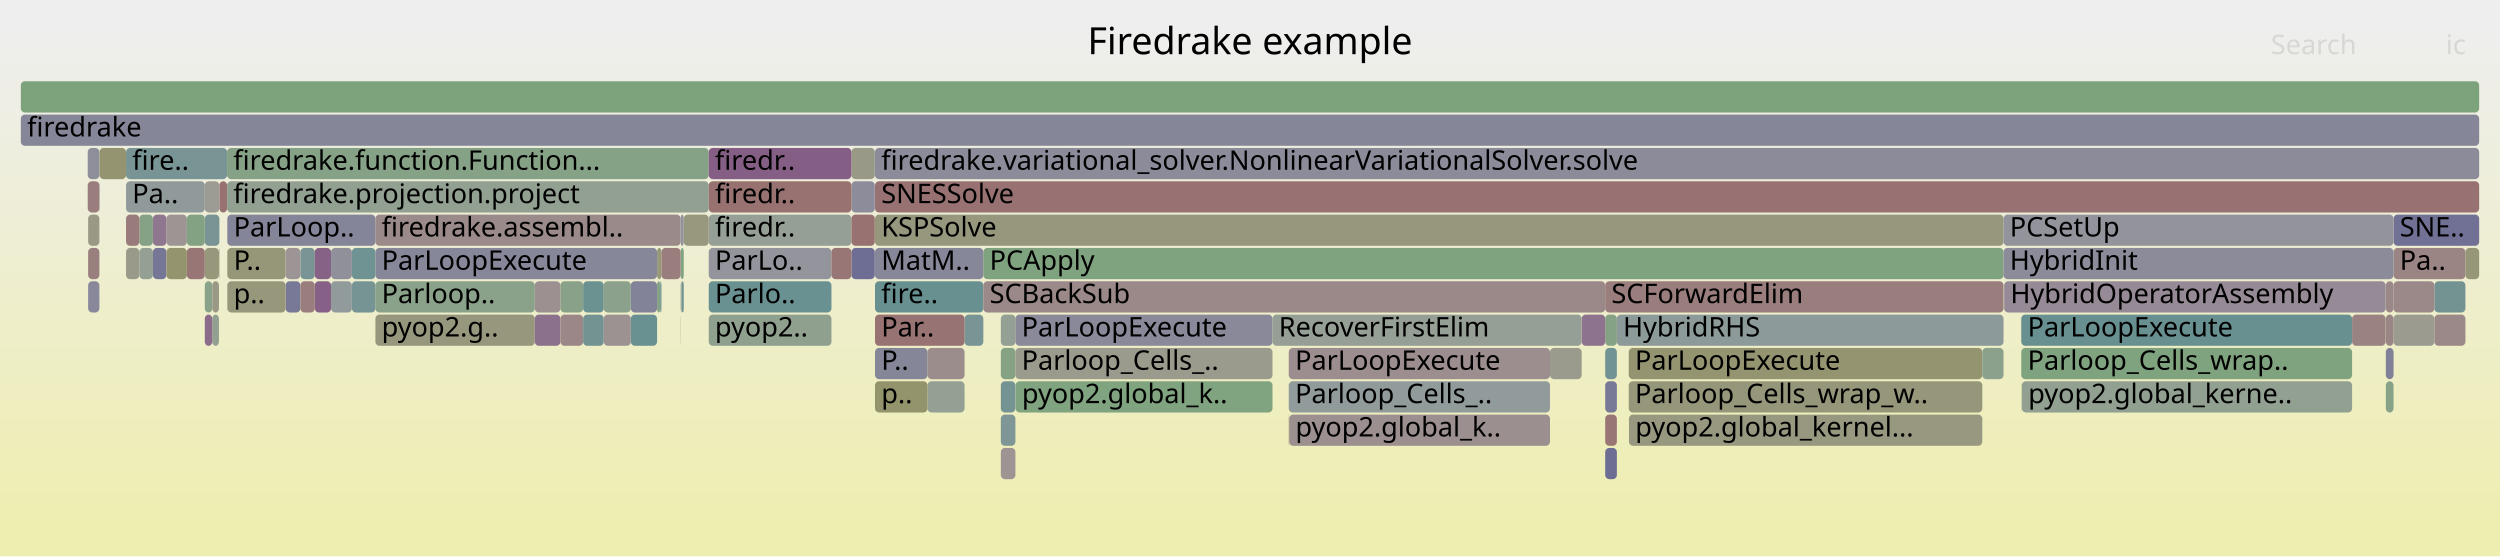
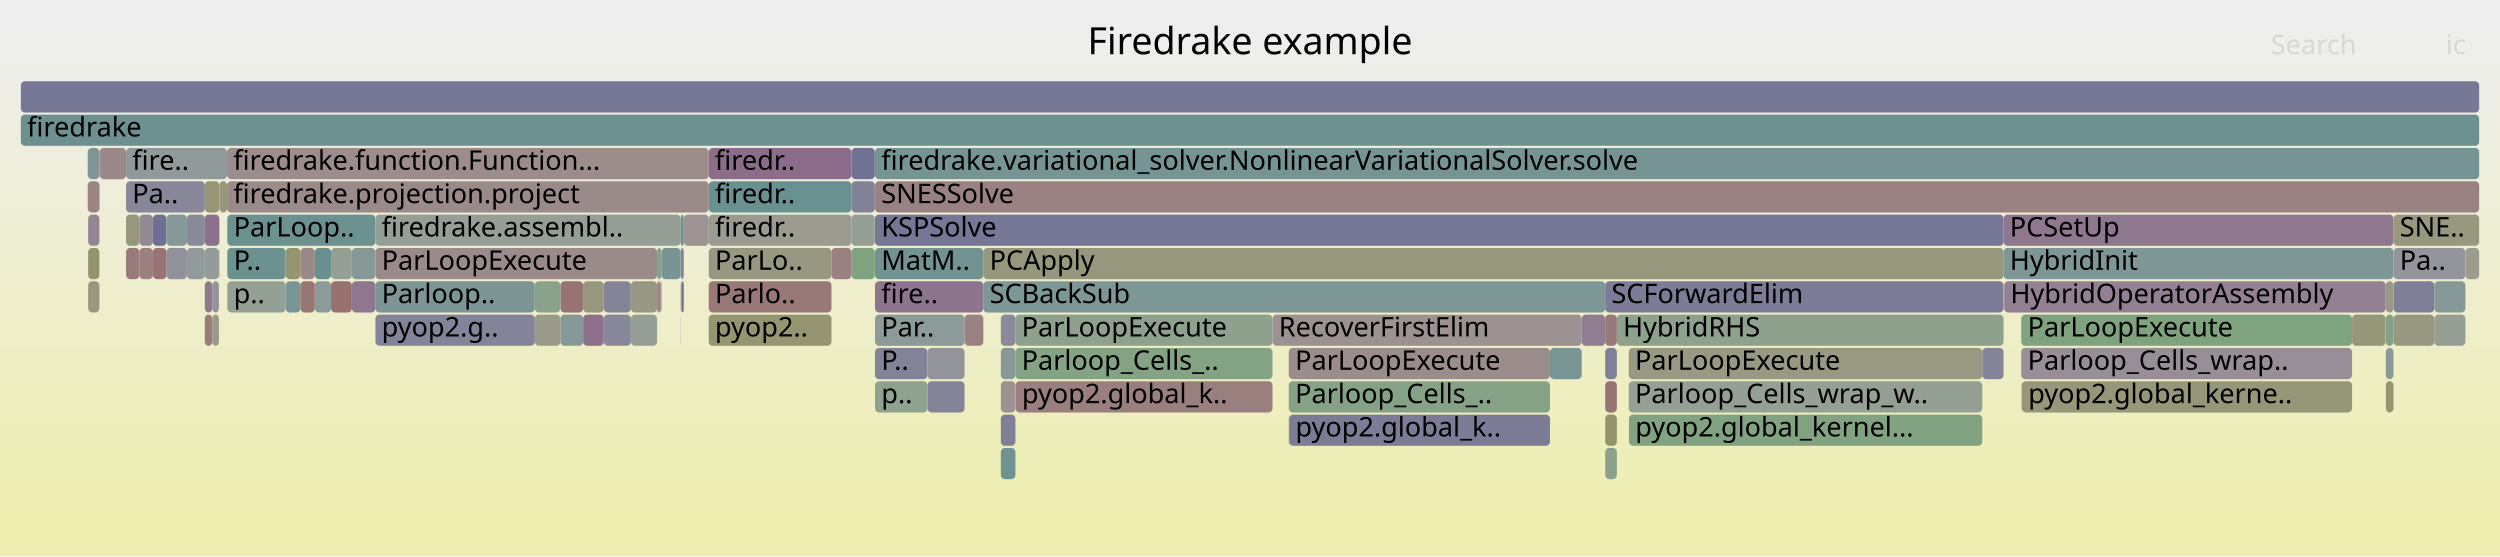
<svg xmlns="http://www.w3.org/2000/svg" version="1.1" width="1200" height="267" viewBox="0 0 1200 267">
  <defs>
    <linearGradient id="background" y1="0" y2="1" x1="0" x2="0">
      <stop stop-color="#eeeeee" offset="5%" />
      <stop stop-color="#eeeeb0" offset="95%" />
    </linearGradient>
  </defs>
  <style type="text/css">
	text { font-family:Verdana; font-size:13px; fill:rgb(0,0,0); }
	#search, #ignorecase { opacity:0.1; cursor:pointer; }
	#search:hover, #search.show, #ignorecase:hover, #ignorecase.show { opacity:1; }
	#subtitle { text-anchor:middle; font-color:rgb(160,160,160); }
	#title { text-anchor:middle; font-size:18px}
	#unzoom { cursor:pointer; }
	#frames &gt; *:hover { stroke:black; stroke-width:0.5; cursor:pointer; }
	.hide { display:none; }
	.parent { opacity:0.5; }
</style>
  <rect x="0.0" y="0" width="1200.0" height="267.0" fill="url(#background)" />
  <text id="title" x="600.00" y="26">Firedrake example</text>
  <text id="details" x="10.00" y="249"> </text>
  <text id="unzoom" x="10.00" y="26" class="hide">Reset Zoom</text>
  <text id="search" x="1090.00" y="26">Search</text>
  <text id="ignorecase" x="1174.00" y="26">ic</text>
  <text id="matched" x="1090.00" y="249"> </text>
  <g id="frames">
    <g>
-       <rect x="315.4" y="119" width="2.1" height="15.0" fill="rgb(150.551,150.551,121.9)" rx="2" ry="2" />
+       <rect x="1168.5" y="151" width="14.9" height="15.0" fill="rgb(148.833,159.492,148.833)" rx="2" ry="2" />
+       <text x="1171.47" y="161.5" />
+     </g>
+     <g>
+       <rect x="60.5" y="87" width="37.8" height="15.0" fill="rgb(134.619,134.619,153.475)" rx="2" ry="2" />
+       <text x="63.48" y="97.5">Pa..</text>
+     </g>
+     <g>
+       <rect x="98.3" y="119" width="6.8" height="15.0" fill="rgb(147.018,155.153,155.153)" rx="2" ry="2" />
+       <text x="101.30" y="129.5" />
+     </g>
+     <g>
+       <rect x="73.4" y="103" width="6.5" height="15.0" fill="rgb(111.07,111.07,148.917)" rx="2" ry="2" />
+       <text x="76.36" y="113.5" />
+     </g>
+     <g>
+       <rect x="158.9" y="119" width="10.0" height="15.0" fill="rgb(146.782,159.826,146.782)" rx="2" ry="2" />
+       <text x="161.94" y="129.5" />
+     </g>
+     <g>
+       <rect x="419.9" y="71" width="0.1" height="15.0" fill="rgb(153.831,153.831,137.796)" rx="2" ry="2" />
+       <text x="422.87" y="81.5" />
+     </g>
+     <g>
+       <rect x="961.7" y="103" width="187.2" height="15.0" fill="rgb(142.605,118.55,142.605)" rx="2" ry="2" />
+       <text x="964.69" y="113.5">PCSetUp</text>
+     </g>
+     <g>
+       <rect x="1148.9" y="135" width="19.6" height="15.0" fill="rgb(127.439,127.439,152.085)" rx="2" ry="2" />
+       <text x="1151.88" y="145.5" />
+     </g>
+     <g>
+       <rect x="340.2" y="71" width="68.5" height="15.0" fill="rgb(138.918,109.103,138.918)" rx="2" ry="2" />
+       <text x="343.17" y="81.5">firedr..</text>
+     </g>
+     <g>
+       <rect x="610.8" y="151" width="148.4" height="15.0" fill="rgb(156.381,145.591,145.591)" rx="2" ry="2" />
+       <text x="613.80" y="161.5">RecoverFirstElim</text>
+     </g>
+     <g>
+       <rect x="98.3" y="135" width="3.6" height="15.0" fill="rgb(143.514,120.879,143.514)" rx="2" ry="2" />
+       <text x="101.30" y="145.5" />
+     </g>
+     <g>
+       <rect x="137.1" y="135" width="7.1" height="15.0" fill="rgb(122.04,148.677,148.677)" rx="2" ry="2" />
+       <text x="140.05" y="145.5" />
+     </g>
+     <g>
+       <rect x="79.9" y="119" width="9.8" height="15.0" fill="rgb(144.849,144.849,155.455)" rx="2" ry="2" />
+       <text x="82.94" y="129.5" />
+     </g>
+     <g>
+       <rect x="180.2" y="119" width="135.2" height="15.0" fill="rgb(155.453,138.475,138.475)" rx="2" ry="2" />
+       <text x="183.18" y="129.5">ParLoopExecute</text>
+     </g>
+     <g>
+       <rect x="89.7" y="103" width="8.6" height="15.0" fill="rgb(138.237,138.237,154.175)" rx="2" ry="2" />
+       <text x="92.74" y="113.5" />
+     </g>
+     <g>
+       <rect x="289.8" y="135" width="13.0" height="15.0" fill="rgb(132.058,132.058,152.979)" rx="2" ry="2" />
+       <text x="292.76" y="145.5" />
+     </g>
+     <g>
+       <rect x="951.5" y="167" width="10.2" height="15.0" fill="rgb(131.047,131.047,152.783)" rx="2" ry="2" />
+       <text x="954.51" y="177.5" />
+     </g>
+     <g>
+       <rect x="759.2" y="151" width="11.3" height="15.0" fill="rgb(145.203,125.209,145.203)" rx="2" ry="2" />
+       <text x="762.23" y="161.5" />
+     </g>
+     <g>
+       <rect x="420.0" y="135" width="52.0" height="15.0" fill="rgb(141.836,116.578,141.836)" rx="2" ry="2" />
+       <text x="423.02" y="145.5">fire..</text>
+     </g>
+     <g>
+       <rect x="109.1" y="103" width="71.1" height="15.0" fill="rgb(106.785,144.722,144.722)" rx="2" ry="2" />
+       <text x="112.15" y="113.5">ParLoop..</text>
+     </g>
+     <g>
+       <rect x="420.0" y="71" width="770.0" height="15.0" fill="rgb(117.9,147.604,147.604)" rx="2" ry="2" />
+       <text x="423.02" y="81.5">firedrake.variational_solver.NonlinearVariationalSolver.solve</text>
+     </g>
+     <g>
+       <rect x="420.0" y="151" width="43.0" height="15.0" fill="rgb(140.777,153.535,153.535)" rx="2" ry="2" />
+       <text x="423.02" y="161.5">Par..</text>
+     </g>
+     <g>
+       <rect x="618.6" y="183" width="125.4" height="15.0" fill="rgb(134.136,161.885,134.136)" rx="2" ry="2" />
+       <text x="621.65" y="193.5">Parloop_Cells_..</text>
+     </g>
+     <g>
+       <rect x="408.7" y="71" width="11.2" height="15.0" fill="rgb(112.952,112.952,149.281)" rx="2" ry="2" />
+       <text x="411.71" y="81.5" />
+     </g>
+     <g>
+       <rect x="408.7" y="119" width="11.2" height="15.0" fill="rgb(125.575,163.278,125.575)" rx="2" ry="2" />
+       <text x="411.71" y="129.5" />
+     </g>
+     <g>
+       <rect x="66.9" y="103" width="6.5" height="15.0" fill="rgb(149.946,137.361,149.946)" rx="2" ry="2" />
+       <text x="69.89" y="113.5" />
+     </g>
+     <g>
+       <rect x="326.8" y="119" width="1.4" height="15.0" fill="rgb(130.434,130.434,152.665)" rx="2" ry="2" />
+       <text x="329.81" y="129.5" />
+     </g>
+     <g>
+       <rect x="472.0" y="135" width="298.5" height="15.0" fill="rgb(125.238,149.506,149.506)" rx="2" ry="2" />
+       <text x="475.01" y="145.5">SCBackSub</text>
+     </g>
+     <g>
+       <rect x="42.1" y="87" width="5.6" height="15.0" fill="rgb(154.786,133.362,133.362)" rx="2" ry="2" />
+       <text x="45.13" y="97.5" />
+     </g>
+     <g>
+       <rect x="618.6" y="199" width="0.2" height="15.0" fill="rgb(153.909,153.909,138.175)" rx="2" ry="2" />
+       <text x="621.65" y="209.5" />
+     </g>
+     <g>
+       <rect x="420.0" y="87" width="770.0" height="15.0" fill="rgb(154.404,130.434,130.434)" rx="2" ry="2" />
+       <text x="423.02" y="97.5">SNESSolve</text>
+     </g>
+     <g>
+       <rect x="144.2" y="119" width="6.9" height="15.0" fill="rgb(155.249,136.907,136.907)" rx="2" ry="2" />
+       <text x="147.16" y="129.5" />
+     </g>
+     <g>
+       <rect x="420.0" y="103" width="541.7" height="15.0" fill="rgb(117.855,117.855,150.23)" rx="2" ry="2" />
+       <text x="423.02" y="113.5">KSPSolve</text>
+     </g>
+     <g>
+       <rect x="151.1" y="119" width="7.8" height="15.0" fill="rgb(104.876,144.227,144.227)" rx="2" ry="2" />
+       <text x="154.11" y="129.5" />
+     </g>
+     <g>
+       <rect x="10.0" y="55" width="1180.0" height="15.0" fill="rgb(109.124,145.328,145.328)" rx="2" ry="2" />
+       <text x="13.00" y="65.5">firedrake</text>
+     </g>
+     <g>
+       <rect x="445.2" y="183" width="17.8" height="15.0" fill="rgb(132.305,132.305,153.027)" rx="2" ry="2" />
+       <text x="448.19" y="193.5" />
+     </g>
+     <g>
+       <rect x="487.4" y="151" width="123.4" height="15.0" fill="rgb(141.452,160.694,141.452)" rx="2" ry="2" />
+       <text x="490.38" y="161.5">ParLoopExecute</text>
+     </g>
+     <g>
+       <rect x="970.5" y="183" width="158.5" height="15.0" fill="rgb(150.255,150.255,120.468)" rx="2" ry="2" />
+       <text x="973.54" y="193.5">pyop2.global_kerne..</text>
+     </g>
+     <g>
+       <rect x="269.0" y="135" width="10.9" height="15.0" fill="rgb(152.363,114.78,114.78)" rx="2" ry="2" />
+       <text x="272.00" y="145.5" />
+     </g>
+     <g>
+       <rect x="302.8" y="135" width="12.6" height="15.0" fill="rgb(152.172,152.172,129.755)" rx="2" ry="2" />
+       <text x="305.82" y="145.5" />
+     </g>
+     <g>
+       <rect x="109.0" y="71" width="231.2" height="15.0" fill="rgb(155.594,139.556,139.556)" rx="2" ry="2" />
+       <text x="111.99" y="81.5">firedrake.function.Function...</text>
+     </g>
+     <g>
+       <rect x="109.1" y="119" width="28.0" height="15.0" fill="rgb(106.743,144.711,144.711)" rx="2" ry="2" />
+       <text x="112.15" y="129.5">P..</text>
+     </g>
+     <g>
+       <rect x="781.9" y="199" width="169.6" height="15.0" fill="rgb(130.138,162.536,130.138)" rx="2" ry="2" />
+       <text x="784.92" y="209.5">pyop2.global_kernel...</text>
+     </g>
+     <g>
+       <rect x="302.8" y="151" width="12.6" height="15.0" fill="rgb(150.03,159.297,150.03)" rx="2" ry="2" />
+       <text x="305.82" y="161.5" />
+     </g>
+     <g>
+       <rect x="408.7" y="87" width="11.2" height="15.0" fill="rgb(129.009,129.009,152.389)" rx="2" ry="2" />
+       <text x="411.71" y="97.5" />
+     </g>
+     <g>
+       <rect x="970.2" y="167" width="158.8" height="15.0" fill="rgb(151.849,142.237,151.849)" rx="2" ry="2" />
+       <text x="973.25" y="177.5">Parloop_Cells_wrap..</text>
+     </g>
+     <g>
+       <rect x="289.8" y="151" width="13.0" height="15.0" fill="rgb(136.398,136.398,153.819)" rx="2" ry="2" />
+       <text x="292.76" y="161.5" />
+     </g>
+     <g>
+       <rect x="180.2" y="135" width="76.5" height="15.0" fill="rgb(124.893,149.417,149.417)" rx="2" ry="2" />
+       <text x="183.18" y="145.5">Parloop..</text>
+     </g>
+     <g>
+       <rect x="340.2" y="151" width="58.9" height="15.0" fill="rgb(148.977,148.977,114.273)" rx="2" ry="2" />
+       <text x="343.17" y="161.5">pyop2..</text>
+     </g>
+     <g>
+       <rect x="98.3" y="151" width="3.6" height="15.0" fill="rgb(153.547,123.859,123.859)" rx="2" ry="2" />
+       <text x="101.30" y="161.5" />
+     </g>
+     <g>
+       <rect x="770.5" y="167" width="5.6" height="15.0" fill="rgb(128.342,128.342,152.26)" rx="2" ry="2" />
+       <text x="773.48" y="177.5" />
+     </g>
+     <g>
+       <rect x="781.8" y="167" width="169.7" height="15.0" fill="rgb(152.359,152.359,130.663)" rx="2" ry="2" />
+       <text x="784.78" y="177.5">ParLoopExecute</text>
+     </g>
+     <g>
+       <rect x="420.0" y="167" width="25.2" height="15.0" fill="rgb(130.194,130.194,152.618)" rx="2" ry="2" />
+       <text x="423.02" y="177.5">P..</text>
+     </g>
+     <g>
+       <rect x="1145.2" y="151" width="3.7" height="15.0" fill="rgb(130.918,162.409,130.918)" rx="2" ry="2" />
+       <text x="1148.22" y="161.5" />
+     </g>
+     <g>
+       <rect x="315.4" y="119" width="2.1" height="15.0" fill="rgb(133.075,162.058,133.075)" rx="2" ry="2" />
      <text x="318.40" y="129.5" />
    </g>
    <g>
-       <rect x="279.9" y="135" width="9.9" height="15.0" fill="rgb(108.183,145.085,145.085)" rx="2" ry="2" />
+       <rect x="89.7" y="119" width="8.6" height="15.0" fill="rgb(145.306,154.709,154.709)" rx="2" ry="2" />
+       <text x="92.74" y="129.5" />
+     </g>
+     <g>
+       <rect x="168.9" y="135" width="11.3" height="15.0" fill="rgb(142.736,118.885,142.736)" rx="2" ry="2" />
+       <text x="171.94" y="145.5" />
+     </g>
+     <g>
+       <rect x="47.7" y="71" width="0.1" height="15.0" fill="rgb(135.693,161.631,135.693)" rx="2" ry="2" />
+       <text x="50.65" y="81.5" />
+     </g>
+     <g>
+       <rect x="487.5" y="183" width="123.3" height="15.0" fill="rgb(154.019,127.481,127.481)" rx="2" ry="2" />
+       <text x="490.51" y="193.5">pyop2.global_k..</text>
+     </g>
+     <g>
+       <rect x="340.2" y="135" width="58.9" height="15.0" fill="rgb(153.024,119.852,119.852)" rx="2" ry="2" />
+       <text x="343.17" y="145.5">Parlo..</text>
+     </g>
+     <g>
+       <rect x="480.4" y="151" width="7.0" height="15.0" fill="rgb(138.078,138.078,154.144)" rx="2" ry="2" />
+       <text x="483.36" y="161.5" />
+     </g>
+     <g>
+       <rect x="781.8" y="183" width="169.7" height="15.0" fill="rgb(148.116,159.609,148.116)" rx="2" ry="2" />
+       <text x="784.78" y="193.5">Parloop_Cells_wrap_w..</text>
+     </g>
+     <g>
+       <rect x="770.5" y="215" width="5.6" height="15.0" fill="rgb(140.189,160.899,140.189)" rx="2" ry="2" />
+       <text x="773.48" y="225.5" />
+     </g>
+     <g>
+       <rect x="101.9" y="151" width="3.2" height="15.0" fill="rgb(154.364,154.364,140.379)" rx="2" ry="2" />
+       <text x="104.86" y="161.5" />
+     </g>
+     <g>
+       <rect x="487.4" y="167" width="123.4" height="15.0" fill="rgb(131.502,162.314,131.502)" rx="2" ry="2" />
+       <text x="490.38" y="177.5">Parloop_Cells_..</text>
+     </g>
+     <g>
+       <rect x="480.4" y="183" width="7.0" height="15.0" fill="rgb(156.378,145.567,145.567)" rx="2" ry="2" />
+       <text x="483.36" y="193.5" />
+     </g>
+     <g>
+       <rect x="98.3" y="87" width="7.0" height="15.0" fill="rgb(149.606,149.606,117.321)" rx="2" ry="2" />
+       <text x="101.30" y="97.5" />
+     </g>
+     <g>
+       <rect x="279.9" y="151" width="9.9" height="15.0" fill="rgb(139.898,111.613,139.898)" rx="2" ry="2" />
+       <text x="282.91" y="161.5" />
+     </g>
+     <g>
+       <rect x="144.2" y="135" width="6.9" height="15.0" fill="rgb(152.732,117.613,117.613)" rx="2" ry="2" />
+       <text x="147.16" y="145.5" />
+     </g>
+     <g>
+       <rect x="399.1" y="119" width="9.6" height="15.0" fill="rgb(154.097,128.073,128.073)" rx="2" ry="2" />
+       <text x="402.14" y="129.5" />
+     </g>
+     <g>
+       <rect x="1148.9" y="119" width="34.5" height="15.0" fill="rgb(147.617,147.617,155.99)" rx="2" ry="2" />
+       <text x="1151.88" y="129.5">Pa..</text>
+     </g>
+     <g>
+       <rect x="1145.2" y="167" width="3.7" height="15.0" fill="rgb(140.599,153.489,153.489)" rx="2" ry="2" />
+       <text x="1148.22" y="177.5" />
+     </g>
+     <g>
+       <rect x="105.1" y="119" width="0.2" height="15.0" fill="rgb(155.249,155.249,144.667)" rx="2" ry="2" />
+       <text x="108.13" y="129.5" />
+     </g>
+     <g>
+       <rect x="326.7" y="151" width="0.1" height="15.0" fill="rgb(138.109,138.109,154.15)" rx="2" ry="2" />
+       <text x="329.67" y="161.5" />
+     </g>
+     <g>
+       <rect x="42.3" y="119" width="5.4" height="15.0" fill="rgb(147.72,147.72,108.181)" rx="2" ry="2" />
+       <text x="45.31" y="129.5" />
+     </g>
+     <g>
+       <rect x="269.0" y="151" width="10.9" height="15.0" fill="rgb(134.794,151.984,151.984)" rx="2" ry="2" />
+       <text x="272.00" y="161.5" />
+     </g>
+     <g>
+       <rect x="47.8" y="71" width="12.7" height="15.0" fill="rgb(155.071,135.542,135.542)" rx="2" ry="2" />
+       <text x="50.77" y="81.5" />
+     </g>
+     <g>
+       <rect x="105.3" y="87" width="3.7" height="15.0" fill="rgb(150.773,150.773,122.978)" rx="2" ry="2" />
+       <text x="108.28" y="97.5" />
+     </g>
+     <g>
+       <rect x="408.7" y="103" width="11.2" height="15.0" fill="rgb(147.396,159.726,147.396)" rx="2" ry="2" />
+       <text x="411.71" y="113.5" />
+     </g>
+     <g>
+       <rect x="744.0" y="167" width="15.2" height="15.0" fill="rgb(121.909,148.643,148.643)" rx="2" ry="2" />
+       <text x="747.03" y="177.5" />
+     </g>
+     <g>
+       <rect x="279.9" y="135" width="9.9" height="15.0" fill="rgb(151.415,151.415,126.089)" rx="2" ry="2" />
      <text x="282.91" y="145.5" />
    </g>
    <g>
-       <rect x="269.0" y="135" width="10.9" height="15.0" fill="rgb(137.238,161.38,137.238)" rx="2" ry="2" />
-       <text x="272.00" y="145.5" />
-     </g>
-     <g>
-       <rect x="105.3" y="87" width="3.7" height="15.0" fill="rgb(152.102,112.784,112.784)" rx="2" ry="2" />
-       <text x="108.28" y="97.5" />
-     </g>
-     <g>
-       <rect x="420.0" y="135" width="52.0" height="15.0" fill="rgb(104.292,144.076,144.076)" rx="2" ry="2" />
-       <text x="423.02" y="145.5">fire..</text>
-     </g>
-     <g>
-       <rect x="781.8" y="167" width="169.7" height="15.0" fill="rgb(148.466,148.466,111.798)" rx="2" ry="2" />
-       <text x="784.78" y="177.5">ParLoopExecute</text>
-     </g>
-     <g>
-       <rect x="1168.5" y="151" width="14.9" height="15.0" fill="rgb(155.075,135.577,135.577)" rx="2" ry="2" />
-       <text x="1171.47" y="161.5" />
-     </g>
-     <g>
-       <rect x="101.9" y="135" width="3.2" height="15.0" fill="rgb(152.851,152.851,133.047)" rx="2" ry="2" />
+       <rect x="151.1" y="135" width="7.8" height="15.0" fill="rgb(141.172,153.637,153.637)" rx="2" ry="2" />
+       <text x="154.11" y="145.5" />
+     </g>
+     <g>
+       <rect x="618.6" y="167" width="125.4" height="15.0" fill="rgb(155.725,140.56,140.56)" rx="2" ry="2" />
+       <text x="621.65" y="177.5">ParLoopExecute</text>
+     </g>
+     <g>
+       <rect x="60.5" y="103" width="6.4" height="15.0" fill="rgb(151.322,151.322,125.635)" rx="2" ry="2" />
+       <text x="63.48" y="113.5" />
+     </g>
+     <g>
+       <rect x="315.4" y="135" width="1.5" height="15.0" fill="rgb(154.59,131.853,131.853)" rx="2" ry="2" />
+       <text x="318.40" y="145.5" />
+     </g>
+     <g>
+       <rect x="340.2" y="119" width="58.9" height="15.0" fill="rgb(152.314,152.314,130.443)" rx="2" ry="2" />
+       <text x="343.17" y="129.5">ParLo..</text>
+     </g>
+     <g>
+       <rect x="137.1" y="119" width="7.1" height="15.0" fill="rgb(148.102,148.102,110.031)" rx="2" ry="2" />
+       <text x="140.05" y="129.5" />
+     </g>
+     <g>
+       <rect x="472.0" y="119" width="489.7" height="15.0" fill="rgb(151.152,151.152,124.813)" rx="2" ry="2" />
+       <text x="475.01" y="129.5">PCApply</text>
+     </g>
+     <g>
+       <rect x="168.9" y="119" width="11.3" height="15.0" fill="rgb(134.397,151.881,151.881)" rx="2" ry="2" />
+       <text x="171.94" y="129.5" />
+     </g>
+     <g>
+       <rect x="1168.5" y="135" width="14.9" height="15.0" fill="rgb(133.586,151.671,151.671)" rx="2" ry="2" />
+       <text x="1171.47" y="145.5" />
+     </g>
+     <g>
+       <rect x="1129.0" y="151" width="16.1" height="15.0" fill="rgb(150.221,150.221,120.302)" rx="2" ry="2" />
+       <text x="1132.00" y="161.5" />
+     </g>
+     <g>
+       <rect x="180.2" y="103" width="146.5" height="15.0" fill="rgb(149.767,159.34,149.767)" rx="2" ry="2" />
+       <text x="183.18" y="113.5">firedrake.assembl..</text>
+     </g>
+     <g>
+       <rect x="1145.2" y="183" width="3.7" height="15.0" fill="rgb(148.133,148.133,110.183)" rx="2" ry="2" />
+       <text x="1148.22" y="193.5" />
+     </g>
+     <g>
+       <rect x="47.7" y="87" width="0.1" height="15.0" fill="rgb(126.447,149.82,149.82)" rx="2" ry="2" />
+       <text x="50.65" y="97.5" />
+     </g>
+     <g>
+       <rect x="10.0" y="39" width="1180.0" height="15.0" fill="rgb(118.757,118.757,150.405)" rx="2" ry="2" />
+       <text x="13.00" y="49.5" />
+     </g>
+     <g>
+       <rect x="256.7" y="151" width="12.3" height="15.0" fill="rgb(153.88,153.88,138.031)" rx="2" ry="2" />
+       <text x="259.68" y="161.5" />
+     </g>
+     <g>
+       <rect x="618.8" y="199" width="125.2" height="15.0" fill="rgb(123.607,123.607,151.343)" rx="2" ry="2" />
+       <text x="621.81" y="209.5">pyop2.global_k..</text>
+     </g>
+     <g>
+       <rect x="60.5" y="71" width="48.5" height="15.0" fill="rgb(143.569,154.259,154.259)" rx="2" ry="2" />
+       <text x="63.48" y="81.5">fire..</text>
+     </g>
+     <g>
+       <rect x="463.0" y="151" width="9.0" height="15.0" fill="rgb(154.302,129.646,129.646)" rx="2" ry="2" />
+       <text x="465.96" y="161.5" />
+     </g>
+     <g>
+       <rect x="776.1" y="151" width="185.6" height="15.0" fill="rgb(141.151,160.743,141.151)" rx="2" ry="2" />
+       <text x="779.05" y="161.5">HybridRHS</text>
+     </g>
+     <g>
+       <rect x="1145.2" y="135" width="3.7" height="15.0" fill="rgb(153.148,153.148,134.487)" rx="2" ry="2" />
+       <text x="1148.22" y="145.5" />
+     </g>
+     <g>
+       <rect x="101.9" y="135" width="3.2" height="15.0" fill="rgb(147.933,147.933,156.052)" rx="2" ry="2" />
      <text x="104.86" y="145.5" />
    </g>
    <g>
-       <rect x="480.4" y="167" width="7.0" height="15.0" fill="rgb(133.275,162.025,133.275)" rx="2" ry="2" />
+       <rect x="480.4" y="199" width="7.0" height="15.0" fill="rgb(127.282,127.282,152.055)" rx="2" ry="2" />
+       <text x="483.36" y="209.5" />
+     </g>
+     <g>
+       <rect x="445.2" y="167" width="17.8" height="15.0" fill="rgb(146.789,146.789,155.83)" rx="2" ry="2" />
+       <text x="448.19" y="177.5" />
+     </g>
+     <g>
+       <rect x="770.5" y="151" width="5.6" height="15.0" fill="rgb(153.084,120.313,120.313)" rx="2" ry="2" />
+       <text x="773.48" y="161.5" />
+     </g>
+     <g>
+       <rect x="180.2" y="151" width="76.5" height="15.0" fill="rgb(131.003,131.003,152.775)" rx="2" ry="2" />
+       <text x="183.18" y="161.5">pyop2.g..</text>
+     </g>
+     <g>
+       <rect x="420.0" y="183" width="25.2" height="15.0" fill="rgb(142.6,160.507,142.6)" rx="2" ry="2" />
+       <text x="423.02" y="193.5">p..</text>
+     </g>
+     <g>
+       <rect x="60.5" y="119" width="6.4" height="15.0" fill="rgb(153.484,123.377,123.377)" rx="2" ry="2" />
+       <text x="63.48" y="129.5" />
+     </g>
+     <g>
+       <rect x="420.0" y="119" width="52.0" height="15.0" fill="rgb(115.365,146.946,146.946)" rx="2" ry="2" />
+       <text x="423.02" y="129.5">MatM..</text>
+     </g>
+     <g>
+       <rect x="73.4" y="119" width="6.5" height="15.0" fill="rgb(152.575,116.408,116.408)" rx="2" ry="2" />
+       <text x="76.36" y="129.5" />
+     </g>
+     <g>
+       <rect x="327.2" y="135" width="1.0" height="15.0" fill="rgb(108.624,108.624,148.443)" rx="2" ry="2" />
+       <text x="330.17" y="145.5" />
+     </g>
+     <g>
+       <rect x="79.9" y="103" width="9.8" height="15.0" fill="rgb(132.978,151.513,151.513)" rx="2" ry="2" />
+       <text x="82.94" y="113.5" />
+     </g>
+     <g>
+       <rect x="970.2" y="151" width="158.8" height="15.0" fill="rgb(126.695,163.096,126.695)" rx="2" ry="2" />
+       <text x="973.25" y="161.5">ParLoopExecute</text>
+     </g>
+     <g>
+       <rect x="970.4" y="183" width="0.1" height="15.0" fill="rgb(117.473,117.473,150.156)" rx="2" ry="2" />
+       <text x="973.40" y="193.5" />
+     </g>
+     <g>
+       <rect x="962.0" y="135" width="183.1" height="15.0" fill="rgb(146.516,128.573,146.516)" rx="2" ry="2" />
+       <text x="964.99" y="145.5">HybridOperatorAssembly</text>
+     </g>
+     <g>
+       <rect x="42.3" y="103" width="5.4" height="15.0" fill="rgb(148.51,133.683,148.51)" rx="2" ry="2" />
+       <text x="45.31" y="113.5" />
+     </g>
+     <g>
+       <rect x="326.7" y="119" width="0.1" height="15.0" fill="rgb(156.494,146.456,146.456)" rx="2" ry="2" />
+       <text x="329.67" y="129.5" />
+     </g>
+     <g>
+       <rect x="109.1" y="135" width="28.0" height="15.0" fill="rgb(148.671,159.519,148.671)" rx="2" ry="2" />
+       <text x="112.15" y="145.5">p..</text>
+     </g>
+     <g>
+       <rect x="109.0" y="87" width="231.2" height="15.0" fill="rgb(155.379,137.906,137.906)" rx="2" ry="2" />
+       <text x="111.99" y="97.5">firedrake.projection.project</text>
+     </g>
+     <g>
+       <rect x="326.7" y="135" width="0.1" height="15.0" fill="rgb(150.423,150.423,121.279)" rx="2" ry="2" />
+       <text x="329.67" y="145.5" />
+     </g>
+     <g>
+       <rect x="66.9" y="119" width="6.5" height="15.0" fill="rgb(154.142,128.422,128.422)" rx="2" ry="2" />
+       <text x="69.89" y="129.5" />
+     </g>
+     <g>
+       <rect x="326.7" y="103" width="1.5" height="15.0" fill="rgb(108.553,145.18,145.18)" rx="2" ry="2" />
+       <text x="329.67" y="113.5" />
+     </g>
+     <g>
+       <rect x="1183.4" y="119" width="6.6" height="15.0" fill="rgb(154.633,154.633,141.685)" rx="2" ry="2" />
+       <text x="1186.42" y="129.5" />
+     </g>
+     <g>
+       <rect x="316.9" y="135" width="0.6" height="15.0" fill="rgb(154.129,128.323,128.323)" rx="2" ry="2" />
+       <text x="319.93" y="145.5" />
+     </g>
+     <g>
+       <rect x="770.5" y="135" width="191.2" height="15.0" fill="rgb(124.38,124.38,151.493)" rx="2" ry="2" />
+       <text x="773.48" y="145.5">SCForwardElim</text>
+     </g>
+     <g>
+       <rect x="340.2" y="103" width="68.5" height="15.0" fill="rgb(155.194,155.194,144.403)" rx="2" ry="2" />
+       <text x="343.17" y="113.5">firedr..</text>
+     </g>
+     <g>
+       <rect x="770.5" y="199" width="5.6" height="15.0" fill="rgb(147.656,147.656,107.872)" rx="2" ry="2" />
+       <text x="773.48" y="209.5" />
+     </g>
+     <g>
+       <rect x="340.2" y="87" width="68.5" height="15.0" fill="rgb(106.134,144.553,144.553)" rx="2" ry="2" />
+       <text x="343.17" y="97.5">firedr..</text>
+     </g>
+     <g>
+       <rect x="256.7" y="135" width="12.3" height="15.0" fill="rgb(138.391,161.192,138.391)" rx="2" ry="2" />
+       <text x="259.68" y="145.5" />
+     </g>
+     <g>
+       <rect x="1145.1" y="135" width="0.1" height="15.0" fill="rgb(149.009,134.96,149.009)" rx="2" ry="2" />
+       <text x="1148.07" y="145.5" />
+     </g>
+     <g>
+       <rect x="42.3" y="135" width="5.4" height="15.0" fill="rgb(151.548,151.548,126.734)" rx="2" ry="2" />
+       <text x="45.31" y="145.5" />
+     </g>
+     <g>
+       <rect x="770.5" y="183" width="5.6" height="15.0" fill="rgb(152.417,115.194,115.194)" rx="2" ry="2" />
+       <text x="773.48" y="193.5" />
+     </g>
+     <g>
+       <rect x="326.8" y="135" width="0.4" height="15.0" fill="rgb(150.268,138.186,150.268)" rx="2" ry="2" />
+       <text x="329.81" y="145.5" />
+     </g>
+     <g>
+       <rect x="328.2" y="103" width="12.0" height="15.0" fill="rgb(156.606,147.312,147.312)" rx="2" ry="2" />
+       <text x="331.22" y="113.5" />
+     </g>
+     <g>
+       <rect x="42.1" y="71" width="5.6" height="15.0" fill="rgb(128.309,150.302,150.302)" rx="2" ry="2" />
+       <text x="45.13" y="81.5" />
+     </g>
+     <g>
+       <rect x="1148.9" y="103" width="41.1" height="15.0" fill="rgb(151.583,151.583,126.903)" rx="2" ry="2" />
+       <text x="1151.88" y="113.5">SNE..</text>
+     </g>
+     <g>
+       <rect x="158.9" y="135" width="10.0" height="15.0" fill="rgb(152.134,113.025,113.025)" rx="2" ry="2" />
+       <text x="161.94" y="145.5" />
+     </g>
+     <g>
+       <rect x="961.7" y="119" width="187.2" height="15.0" fill="rgb(127.45,150.08,150.08)" rx="2" ry="2" />
+       <text x="964.69" y="129.5">HybridInit</text>
+     </g>
+     <g>
+       <rect x="1148.9" y="151" width="19.6" height="15.0" fill="rgb(152.228,152.228,130.029)" rx="2" ry="2" />
+       <text x="1151.88" y="161.5" />
+     </g>
+     <g>
+       <rect x="317.5" y="119" width="9.2" height="15.0" fill="rgb(120.942,148.392,148.392)" rx="2" ry="2" />
+       <text x="320.54" y="129.5" />
+     </g>
+     <g>
+       <rect x="98.3" y="103" width="7.0" height="15.0" fill="rgb(140.255,112.527,140.255)" rx="2" ry="2" />
+       <text x="101.30" y="113.5" />
+     </g>
+     <g>
+       <rect x="480.4" y="167" width="7.0" height="15.0" fill="rgb(137.023,152.562,152.562)" rx="2" ry="2" />
      <text x="483.36" y="177.5" />
    </g>
    <g>
-       <rect x="1145.1" y="135" width="0.1" height="15.0" fill="rgb(124.128,149.218,149.218)" rx="2" ry="2" />
-       <text x="1148.07" y="145.5" />
-     </g>
-     <g>
-       <rect x="10.0" y="55" width="1180.0" height="15.0" fill="rgb(134.199,134.199,153.393)" rx="2" ry="2" />
-       <text x="13.00" y="65.5">firedrake</text>
-     </g>
-     <g>
-       <rect x="770.5" y="151" width="5.6" height="15.0" fill="rgb(134.187,161.877,134.187)" rx="2" ry="2" />
-       <text x="773.48" y="161.5" />
-     </g>
-     <g>
-       <rect x="618.6" y="183" width="125.4" height="15.0" fill="rgb(146.151,154.928,154.928)" rx="2" ry="2" />
-       <text x="621.65" y="193.5">Parloop_Cells_..</text>
-     </g>
-     <g>
-       <rect x="66.9" y="119" width="6.5" height="15.0" fill="rgb(146.626,159.852,146.626)" rx="2" ry="2" />
-       <text x="69.89" y="129.5" />
-     </g>
-     <g>
-       <rect x="98.3" y="103" width="7.0" height="15.0" fill="rgb(121.153,148.447,148.447)" rx="2" ry="2" />
-       <text x="101.30" y="113.5" />
-     </g>
-     <g>
-       <rect x="962.0" y="135" width="183.1" height="15.0" fill="rgb(150.228,138.083,150.228)" rx="2" ry="2" />
-       <text x="964.99" y="145.5">HybridOperatorAssembly</text>
-     </g>
-     <g>
-       <rect x="1145.2" y="183" width="3.7" height="15.0" fill="rgb(134.733,161.788,134.733)" rx="2" ry="2" />
-       <text x="1148.22" y="193.5" />
-     </g>
-     <g>
-       <rect x="42.3" y="103" width="5.4" height="15.0" fill="rgb(152.767,152.767,132.639)" rx="2" ry="2" />
-       <text x="45.31" y="113.5" />
-     </g>
-     <g>
-       <rect x="618.6" y="167" width="125.4" height="15.0" fill="rgb(155.958,142.347,142.347)" rx="2" ry="2" />
-       <text x="621.65" y="177.5">ParLoopExecute</text>
-     </g>
-     <g>
-       <rect x="302.8" y="151" width="12.6" height="15.0" fill="rgb(106.496,144.647,144.647)" rx="2" ry="2" />
-       <text x="305.82" y="161.5" />
-     </g>
-     <g>
-       <rect x="326.7" y="119" width="0.1" height="15.0" fill="rgb(121.022,121.022,150.843)" rx="2" ry="2" />
-       <text x="329.67" y="129.5" />
-     </g>
-     <g>
-       <rect x="480.4" y="215" width="7.0" height="15.0" fill="rgb(156.704,148.065,148.065)" rx="2" ry="2" />
+       <rect x="480.4" y="215" width="7.0" height="15.0" fill="rgb(112.188,146.123,146.123)" rx="2" ry="2" />
      <text x="483.36" y="225.5" />
-     </g>
-     <g>
-       <rect x="781.8" y="183" width="169.7" height="15.0" fill="rgb(150.478,150.478,121.548)" rx="2" ry="2" />
-       <text x="784.78" y="193.5">Parloop_Cells_wrap_w..</text>
-     </g>
-     <g>
-       <rect x="66.9" y="103" width="6.5" height="15.0" fill="rgb(133.659,161.963,133.659)" rx="2" ry="2" />
-       <text x="69.89" y="113.5" />
-     </g>
-     <g>
-       <rect x="472.0" y="119" width="489.7" height="15.0" fill="rgb(126.897,163.063,126.897)" rx="2" ry="2" />
-       <text x="475.01" y="129.5">PCApply</text>
-     </g>
-     <g>
-       <rect x="1148.9" y="151" width="19.6" height="15.0" fill="rgb(155.16,155.16,144.235)" rx="2" ry="2" />
-       <text x="1151.88" y="161.5" />
-     </g>
-     <g>
-       <rect x="472.0" y="135" width="298.5" height="15.0" fill="rgb(155.11,135.844,135.844)" rx="2" ry="2" />
-       <text x="475.01" y="145.5">SCBackSub</text>
-     </g>
-     <g>
-       <rect x="776.1" y="151" width="185.6" height="15.0" fill="rgb(141.274,153.664,153.664)" rx="2" ry="2" />
-       <text x="779.05" y="161.5">HybridRHS</text>
-     </g>
-     <g>
-       <rect x="315.4" y="135" width="1.5" height="15.0" fill="rgb(130.509,162.475,130.509)" rx="2" ry="2" />
-       <text x="318.40" y="145.5" />
-     </g>
-     <g>
-       <rect x="158.9" y="135" width="10.0" height="15.0" fill="rgb(144.968,154.621,154.621)" rx="2" ry="2" />
-       <text x="161.94" y="145.5" />
-     </g>
-     <g>
-       <rect x="328.2" y="103" width="12.0" height="15.0" fill="rgb(151.623,151.623,127.096)" rx="2" ry="2" />
-       <text x="331.22" y="113.5" />
-     </g>
-     <g>
-       <rect x="316.9" y="135" width="0.6" height="15.0" fill="rgb(108.605,145.194,145.194)" rx="2" ry="2" />
-       <text x="319.93" y="145.5" />
-     </g>
-     <g>
-       <rect x="480.4" y="151" width="7.0" height="15.0" fill="rgb(147.789,159.662,147.789)" rx="2" ry="2" />
-       <text x="483.36" y="161.5" />
-     </g>
-     <g>
-       <rect x="340.2" y="103" width="68.5" height="15.0" fill="rgb(150.143,159.279,150.143)" rx="2" ry="2" />
-       <text x="343.17" y="113.5">firedr..</text>
-     </g>
-     <g>
-       <rect x="340.2" y="151" width="58.9" height="15.0" fill="rgb(142.89,160.46,142.89)" rx="2" ry="2" />
-       <text x="343.17" y="161.5">pyop2..</text>
-     </g>
-     <g>
-       <rect x="101.9" y="151" width="3.2" height="15.0" fill="rgb(144.718,160.162,144.718)" rx="2" ry="2" />
-       <text x="104.86" y="161.5" />
-     </g>
-     <g>
-       <rect x="420.0" y="103" width="541.7" height="15.0" fill="rgb(151.459,151.459,126.302)" rx="2" ry="2" />
-       <text x="423.02" y="113.5">KSPSolve</text>
-     </g>
-     <g>
-       <rect x="618.6" y="199" width="0.2" height="15.0" fill="rgb(149.864,149.864,118.57)" rx="2" ry="2" />
-       <text x="621.65" y="209.5" />
-     </g>
-     <g>
-       <rect x="1168.5" y="135" width="14.9" height="15.0" fill="rgb(114.584,146.744,146.744)" rx="2" ry="2" />
-       <text x="1171.47" y="145.5" />
-     </g>
-     <g>
-       <rect x="109.0" y="87" width="231.2" height="15.0" fill="rgb(146.157,159.928,146.157)" rx="2" ry="2" />
-       <text x="111.99" y="97.5">firedrake.projection.project</text>
-     </g>
-     <g>
-       <rect x="759.2" y="151" width="11.3" height="15.0" fill="rgb(141.048,114.559,141.048)" rx="2" ry="2" />
-       <text x="762.23" y="161.5" />
-     </g>
-     <g>
-       <rect x="408.7" y="71" width="11.2" height="15.0" fill="rgb(153.192,153.192,134.699)" rx="2" ry="2" />
-       <text x="411.71" y="81.5" />
-     </g>
-     <g>
-       <rect x="109.0" y="71" width="231.2" height="15.0" fill="rgb(133.897,161.924,133.897)" rx="2" ry="2" />
-       <text x="111.99" y="81.5">firedrake.function.Function...</text>
-     </g>
-     <g>
-       <rect x="463.0" y="151" width="9.0" height="15.0" fill="rgb(120.848,148.368,148.368)" rx="2" ry="2" />
-       <text x="465.96" y="161.5" />
-     </g>
-     <g>
-       <rect x="1148.9" y="119" width="34.5" height="15.0" fill="rgb(154.606,131.982,131.982)" rx="2" ry="2" />
-       <text x="1151.88" y="129.5">Pa..</text>
-     </g>
-     <g>
-       <rect x="744.0" y="167" width="15.2" height="15.0" fill="rgb(154.453,154.453,140.812)" rx="2" ry="2" />
-       <text x="747.03" y="177.5" />
-     </g>
-     <g>
-       <rect x="970.2" y="167" width="158.8" height="15.0" fill="rgb(127.394,162.982,127.394)" rx="2" ry="2" />
-       <text x="973.25" y="177.5">Parloop_Cells_wrap..</text>
-     </g>
-     <g>
-       <rect x="109.1" y="119" width="28.0" height="15.0" fill="rgb(150.063,150.063,119.538)" rx="2" ry="2" />
-       <text x="112.15" y="129.5">P..</text>
-     </g>
-     <g>
-       <rect x="180.2" y="151" width="76.5" height="15.0" fill="rgb(151.206,151.206,125.073)" rx="2" ry="2" />
-       <text x="183.18" y="161.5">pyop2.g..</text>
-     </g>
-     <g>
-       <rect x="144.2" y="119" width="6.9" height="15.0" fill="rgb(120.058,148.163,148.163)" rx="2" ry="2" />
-       <text x="147.16" y="129.5" />
-     </g>
-     <g>
-       <rect x="408.7" y="103" width="11.2" height="15.0" fill="rgb(152.082,112.626,112.626)" rx="2" ry="2" />
-       <text x="411.71" y="113.5" />
-     </g>
-     <g>
-       <rect x="419.9" y="71" width="0.1" height="15.0" fill="rgb(126.527,163.123,126.527)" rx="2" ry="2" />
-       <text x="422.87" y="81.5" />
-     </g>
-     <g>
-       <rect x="420.0" y="87" width="770.0" height="15.0" fill="rgb(152.224,113.716,113.716)" rx="2" ry="2" />
-       <text x="423.02" y="97.5">SNESSolve</text>
-     </g>
-     <g>
-       <rect x="180.2" y="119" width="135.2" height="15.0" fill="rgb(135.341,135.341,153.614)" rx="2" ry="2" />
-       <text x="183.18" y="129.5">ParLoopExecute</text>
-     </g>
-     <g>
-       <rect x="326.8" y="135" width="0.4" height="15.0" fill="rgb(151.009,159.138,151.009)" rx="2" ry="2" />
-       <text x="329.81" y="145.5" />
-     </g>
-     <g>
-       <rect x="42.1" y="71" width="5.6" height="15.0" fill="rgb(143.251,143.251,155.145)" rx="2" ry="2" />
-       <text x="45.13" y="81.5" />
-     </g>
-     <g>
-       <rect x="970.5" y="183" width="158.5" height="15.0" fill="rgb(145.287,160.07,145.287)" rx="2" ry="2" />
-       <text x="973.54" y="193.5">pyop2.global_kerne..</text>
-     </g>
-     <g>
-       <rect x="1148.9" y="103" width="41.1" height="15.0" fill="rgb(113.02,113.02,149.294)" rx="2" ry="2" />
-       <text x="1151.88" y="113.5">SNE..</text>
-     </g>
-     <g>
-       <rect x="340.2" y="119" width="58.9" height="15.0" fill="rgb(147.525,147.525,155.973)" rx="2" ry="2" />
-       <text x="343.17" y="129.5">ParLo..</text>
-     </g>
-     <g>
-       <rect x="98.3" y="151" width="3.6" height="15.0" fill="rgb(138.758,108.692,138.758)" rx="2" ry="2" />
-       <text x="101.30" y="161.5" />
-     </g>
-     <g>
-       <rect x="73.4" y="119" width="6.5" height="15.0" fill="rgb(117.887,117.887,150.236)" rx="2" ry="2" />
-       <text x="76.36" y="129.5" />
-     </g>
-     <g>
-       <rect x="445.2" y="183" width="17.8" height="15.0" fill="rgb(148.071,159.616,148.071)" rx="2" ry="2" />
-       <text x="448.19" y="193.5" />
-     </g>
-     <g>
-       <rect x="970.4" y="183" width="0.1" height="15.0" fill="rgb(149.122,149.122,114.974)" rx="2" ry="2" />
-       <text x="973.40" y="193.5" />
-     </g>
-     <g>
-       <rect x="60.5" y="71" width="48.5" height="15.0" fill="rgb(120.497,148.277,148.277)" rx="2" ry="2" />
-       <text x="63.48" y="81.5">fire..</text>
-     </g>
-     <g>
-       <rect x="1145.2" y="135" width="3.7" height="15.0" fill="rgb(155.255,136.952,136.952)" rx="2" ry="2" />
-       <text x="1148.22" y="145.5" />
-     </g>
-     <g>
-       <rect x="137.1" y="119" width="7.1" height="15.0" fill="rgb(156.791,148.731,148.731)" rx="2" ry="2" />
-       <text x="140.05" y="129.5" />
-     </g>
-     <g>
-       <rect x="289.8" y="151" width="13.0" height="15.0" fill="rgb(156.462,146.209,146.209)" rx="2" ry="2" />
-       <text x="292.76" y="161.5" />
-     </g>
-     <g>
-       <rect x="180.2" y="103" width="146.5" height="15.0" fill="rgb(155.4,138.065,138.065)" rx="2" ry="2" />
-       <text x="183.18" y="113.5">firedrake.assembl..</text>
-     </g>
-     <g>
-       <rect x="98.3" y="135" width="3.6" height="15.0" fill="rgb(137.988,161.258,137.988)" rx="2" ry="2" />
-       <text x="101.30" y="145.5" />
-     </g>
-     <g>
-       <rect x="408.7" y="87" width="11.2" height="15.0" fill="rgb(140.039,140.039,154.524)" rx="2" ry="2" />
-       <text x="411.71" y="97.5" />
-     </g>
-     <g>
-       <rect x="445.2" y="167" width="17.8" height="15.0" fill="rgb(155.825,141.323,141.323)" rx="2" ry="2" />
-       <text x="448.19" y="177.5" />
-     </g>
-     <g>
-       <rect x="256.7" y="151" width="12.3" height="15.0" fill="rgb(140.395,112.886,140.395)" rx="2" ry="2" />
-       <text x="259.68" y="161.5" />
-     </g>
-     <g>
-       <rect x="326.7" y="151" width="0.1" height="15.0" fill="rgb(151.224,151.224,125.161)" rx="2" ry="2" />
-       <text x="329.67" y="161.5" />
-     </g>
-     <g>
-       <rect x="42.1" y="87" width="5.6" height="15.0" fill="rgb(153.703,125.058,125.058)" rx="2" ry="2" />
-       <text x="45.13" y="97.5" />
-     </g>
-     <g>
-       <rect x="42.3" y="119" width="5.4" height="15.0" fill="rgb(153.999,127.324,127.324)" rx="2" ry="2" />
-       <text x="45.31" y="129.5" />
-     </g>
-     <g>
-       <rect x="256.7" y="135" width="12.3" height="15.0" fill="rgb(156.225,144.394,144.394)" rx="2" ry="2" />
-       <text x="259.68" y="145.5" />
-     </g>
-     <g>
-       <rect x="89.7" y="119" width="8.6" height="15.0" fill="rgb(152.828,118.349,118.349)" rx="2" ry="2" />
-       <text x="92.74" y="129.5" />
-     </g>
-     <g>
-       <rect x="302.8" y="135" width="12.6" height="15.0" fill="rgb(129.994,129.994,152.579)" rx="2" ry="2" />
-       <text x="305.82" y="145.5" />
-     </g>
-     <g>
-       <rect x="1145.2" y="151" width="3.7" height="15.0" fill="rgb(154.837,133.749,133.749)" rx="2" ry="2" />
-       <text x="1148.22" y="161.5" />
-     </g>
-     <g>
-       <rect x="770.5" y="183" width="5.6" height="15.0" fill="rgb(120.237,120.237,150.691)" rx="2" ry="2" />
-       <text x="773.48" y="193.5" />
-     </g>
-     <g>
-       <rect x="47.7" y="71" width="0.1" height="15.0" fill="rgb(155.747,155.747,147.082)" rx="2" ry="2" />
-       <text x="50.65" y="81.5" />
-     </g>
-     <g>
-       <rect x="269.0" y="151" width="10.9" height="15.0" fill="rgb(154.957,134.669,134.669)" rx="2" ry="2" />
-       <text x="272.00" y="161.5" />
-     </g>
-     <g>
-       <rect x="79.9" y="119" width="9.8" height="15.0" fill="rgb(148.06,148.06,109.831)" rx="2" ry="2" />
-       <text x="82.94" y="129.5" />
-     </g>
-     <g>
-       <rect x="98.3" y="119" width="6.8" height="15.0" fill="rgb(150.919,150.919,123.684)" rx="2" ry="2" />
-       <text x="101.30" y="129.5" />
-     </g>
-     <g>
-       <rect x="770.5" y="199" width="5.6" height="15.0" fill="rgb(152.788,118.042,118.042)" rx="2" ry="2" />
-       <text x="773.48" y="209.5" />
-     </g>
-     <g>
-       <rect x="151.1" y="135" width="7.8" height="15.0" fill="rgb(133.959,96.396,133.959)" rx="2" ry="2" />
-       <text x="154.11" y="145.5" />
-     </g>
-     <g>
-       <rect x="317.5" y="119" width="9.2" height="15.0" fill="rgb(153.73,125.264,125.264)" rx="2" ry="2" />
-       <text x="320.54" y="129.5" />
-     </g>
-     <g>
-       <rect x="408.7" y="119" width="11.2" height="15.0" fill="rgb(110.067,110.067,148.723)" rx="2" ry="2" />
-       <text x="411.71" y="129.5" />
-     </g>
-     <g>
-       <rect x="487.5" y="183" width="123.3" height="15.0" fill="rgb(127.897,162.9,127.897)" rx="2" ry="2" />
-       <text x="490.51" y="193.5">pyop2.global_k..</text>
-     </g>
-     <g>
-       <rect x="279.9" y="151" width="9.9" height="15.0" fill="rgb(115.021,146.857,146.857)" rx="2" ry="2" />
-       <text x="282.91" y="161.5" />
-     </g>
-     <g>
-       <rect x="961.7" y="103" width="187.2" height="15.0" fill="rgb(147.258,147.258,155.921)" rx="2" ry="2" />
-       <text x="964.69" y="113.5">PCSetUp</text>
-     </g>
-     <g>
-       <rect x="60.5" y="119" width="6.4" height="15.0" fill="rgb(153.928,153.928,138.266)" rx="2" ry="2" />
-       <text x="63.48" y="129.5" />
-     </g>
-     <g>
-       <rect x="340.2" y="87" width="68.5" height="15.0" fill="rgb(152.146,113.12,113.12)" rx="2" ry="2" />
-       <text x="343.17" y="97.5">firedr..</text>
-     </g>
-     <g>
-       <rect x="60.5" y="103" width="6.4" height="15.0" fill="rgb(153.412,122.824,122.824)" rx="2" ry="2" />
-       <text x="63.48" y="113.5" />
-     </g>
-     <g>
-       <rect x="1145.2" y="167" width="3.7" height="15.0" fill="rgb(127.992,127.992,152.192)" rx="2" ry="2" />
-       <text x="1148.22" y="177.5" />
-     </g>
-     <g>
-       <rect x="137.1" y="135" width="7.1" height="15.0" fill="rgb(120.016,120.016,150.648)" rx="2" ry="2" />
-       <text x="140.05" y="145.5" />
-     </g>
-     <g>
-       <rect x="420.0" y="167" width="25.2" height="15.0" fill="rgb(134.372,134.372,153.427)" rx="2" ry="2" />
-       <text x="423.02" y="177.5">P..</text>
-     </g>
-     <g>
-       <rect x="47.8" y="71" width="12.7" height="15.0" fill="rgb(148.416,148.416,111.555)" rx="2" ry="2" />
-       <text x="50.77" y="81.5" />
-     </g>
-     <g>
-       <rect x="487.4" y="151" width="123.4" height="15.0" fill="rgb(137.456,137.456,154.024)" rx="2" ry="2" />
-       <text x="490.38" y="161.5">ParLoopExecute</text>
-     </g>
-     <g>
-       <rect x="480.4" y="183" width="7.0" height="15.0" fill="rgb(115.529,146.989,146.989)" rx="2" ry="2" />
-       <text x="483.36" y="193.5" />
-     </g>
-     <g>
-       <rect x="1148.9" y="135" width="19.6" height="15.0" fill="rgb(155.162,136.244,136.244)" rx="2" ry="2" />
-       <text x="1151.88" y="145.5" />
-     </g>
-     <g>
-       <rect x="326.7" y="103" width="1.5" height="15.0" fill="rgb(146.865,146.865,155.845)" rx="2" ry="2" />
-       <text x="329.67" y="113.5" />
-     </g>
-     <g>
-       <rect x="47.7" y="87" width="0.1" height="15.0" fill="rgb(127.396,127.396,152.077)" rx="2" ry="2" />
-       <text x="50.65" y="97.5" />
-     </g>
-     <g>
-       <rect x="144.2" y="135" width="6.9" height="15.0" fill="rgb(153.884,126.444,126.444)" rx="2" ry="2" />
-       <text x="147.16" y="145.5" />
-     </g>
-     <g>
-       <rect x="399.1" y="119" width="9.6" height="15.0" fill="rgb(152.826,118.332,118.332)" rx="2" ry="2" />
-       <text x="402.14" y="129.5" />
-     </g>
-     <g>
-       <rect x="151.1" y="119" width="7.8" height="15.0" fill="rgb(134.488,97.749,134.488)" rx="2" ry="2" />
-       <text x="154.11" y="129.5" />
-     </g>
-     <g>
-       <rect x="327.2" y="135" width="1.0" height="15.0" fill="rgb(113.782,146.536,146.536)" rx="2" ry="2" />
-       <text x="330.17" y="145.5" />
-     </g>
-     <g>
-       <rect x="1183.4" y="119" width="6.6" height="15.0" fill="rgb(150.082,150.082,119.629)" rx="2" ry="2" />
-       <text x="1186.42" y="129.5" />
-     </g>
-     <g>
-       <rect x="781.9" y="199" width="169.6" height="15.0" fill="rgb(151.851,151.851,128.203)" rx="2" ry="2" />
-       <text x="784.92" y="209.5">pyop2.global_kernel...</text>
-     </g>
-     <g>
-       <rect x="487.4" y="167" width="123.4" height="15.0" fill="rgb(154.395,154.395,140.53)" rx="2" ry="2" />
-       <text x="490.38" y="177.5">Parloop_Cells_..</text>
-     </g>
-     <g>
-       <rect x="610.8" y="151" width="148.4" height="15.0" fill="rgb(150.125,159.282,150.125)" rx="2" ry="2" />
-       <text x="613.80" y="161.5">RecoverFirstElim</text>
-     </g>
-     <g>
-       <rect x="770.5" y="135" width="191.2" height="15.0" fill="rgb(153.65,124.649,124.649)" rx="2" ry="2" />
-       <text x="773.48" y="145.5">SCForwardElim</text>
-     </g>
-     <g>
-       <rect x="60.5" y="87" width="37.8" height="15.0" fill="rgb(143.725,154.299,154.299)" rx="2" ry="2" />
-       <text x="63.48" y="97.5">Pa..</text>
-     </g>
-     <g>
-       <rect x="618.8" y="199" width="125.2" height="15.0" fill="rgb(156.068,143.186,143.186)" rx="2" ry="2" />
-       <text x="621.81" y="209.5">pyop2.global_k..</text>
-     </g>
-     <g>
-       <rect x="79.9" y="103" width="9.8" height="15.0" fill="rgb(156.755,148.453,148.453)" rx="2" ry="2" />
-       <text x="82.94" y="113.5" />
-     </g>
-     <g>
-       <rect x="10.0" y="39" width="1180.0" height="15.0" fill="rgb(124.426,163.466,124.426)" rx="2" ry="2" />
-       <text x="13.00" y="49.5" />
-     </g>
-     <g>
-       <rect x="420.0" y="151" width="43.0" height="15.0" fill="rgb(152.432,115.314,115.314)" rx="2" ry="2" />
-       <text x="423.02" y="161.5">Par..</text>
-     </g>
-     <g>
-       <rect x="98.3" y="87" width="7.0" height="15.0" fill="rgb(155.89,155.89,147.775)" rx="2" ry="2" />
-       <text x="101.30" y="97.5" />
-     </g>
-     <g>
-       <rect x="109.1" y="103" width="71.1" height="15.0" fill="rgb(132.575,132.575,153.079)" rx="2" ry="2" />
-       <text x="112.15" y="113.5">ParLoop..</text>
-     </g>
-     <g>
-       <rect x="420.0" y="119" width="52.0" height="15.0" fill="rgb(135.396,135.396,153.625)" rx="2" ry="2" />
-       <text x="423.02" y="129.5">MatM..</text>
-     </g>
-     <g>
-       <rect x="158.9" y="119" width="10.0" height="15.0" fill="rgb(144.028,144.028,155.296)" rx="2" ry="2" />
-       <text x="161.94" y="129.5" />
-     </g>
-     <g>
-       <rect x="420.0" y="71" width="770.0" height="15.0" fill="rgb(138.757,138.757,154.276)" rx="2" ry="2" />
-       <text x="423.02" y="81.5">firedrake.variational_solver.NonlinearVariationalSolver.solve</text>
-     </g>
-     <g>
-       <rect x="961.7" y="119" width="187.2" height="15.0" fill="rgb(138.651,138.651,154.255)" rx="2" ry="2" />
-       <text x="964.69" y="129.5">HybridInit</text>
-     </g>
-     <g>
-       <rect x="1129.0" y="151" width="16.1" height="15.0" fill="rgb(154.338,129.926,129.926)" rx="2" ry="2" />
-       <text x="1132.00" y="161.5" />
-     </g>
-     <g>
-       <rect x="289.8" y="135" width="13.0" height="15.0" fill="rgb(138.567,161.163,138.567)" rx="2" ry="2" />
-       <text x="292.76" y="145.5" />
-     </g>
-     <g>
-       <rect x="420.0" y="183" width="25.2" height="15.0" fill="rgb(147.725,147.725,108.205)" rx="2" ry="2" />
-       <text x="423.02" y="193.5">p..</text>
-     </g>
-     <g>
-       <rect x="109.1" y="135" width="28.0" height="15.0" fill="rgb(150.803,150.803,123.121)" rx="2" ry="2" />
-       <text x="112.15" y="145.5">p..</text>
-     </g>
-     <g>
-       <rect x="770.5" y="167" width="5.6" height="15.0" fill="rgb(114.262,146.66,146.66)" rx="2" ry="2" />
-       <text x="773.48" y="177.5" />
-     </g>
-     <g>
-       <rect x="73.4" y="103" width="6.5" height="15.0" fill="rgb(142.904,119.316,142.904)" rx="2" ry="2" />
-       <text x="76.36" y="113.5" />
-     </g>
-     <g>
-       <rect x="89.7" y="103" width="8.6" height="15.0" fill="rgb(130.979,162.399,130.979)" rx="2" ry="2" />
-       <text x="92.74" y="113.5" />
-     </g>
-     <g>
-       <rect x="326.8" y="119" width="1.4" height="15.0" fill="rgb(128.399,162.819,128.399)" rx="2" ry="2" />
-       <text x="329.81" y="129.5" />
-     </g>
-     <g>
-       <rect x="326.7" y="135" width="0.1" height="15.0" fill="rgb(136.596,161.484,136.596)" rx="2" ry="2" />
-       <text x="329.67" y="145.5" />
-     </g>
-     <g>
-       <rect x="970.2" y="151" width="158.8" height="15.0" fill="rgb(104.977,144.253,144.253)" rx="2" ry="2" />
-       <text x="973.25" y="161.5">ParLoopExecute</text>
-     </g>
-     <g>
-       <rect x="340.2" y="71" width="68.5" height="15.0" fill="rgb(133.016,93.98,133.016)" rx="2" ry="2" />
-       <text x="343.17" y="81.5">firedr..</text>
-     </g>
-     <g>
-       <rect x="105.1" y="119" width="0.2" height="15.0" fill="rgb(151.473,151.473,126.37)" rx="2" ry="2" />
-       <text x="108.13" y="129.5" />
-     </g>
-     <g>
-       <rect x="180.2" y="135" width="76.5" height="15.0" fill="rgb(137.852,161.28,137.852)" rx="2" ry="2" />
-       <text x="183.18" y="145.5">Parloop..</text>
-     </g>
-     <g>
-       <rect x="951.5" y="167" width="10.2" height="15.0" fill="rgb(140.47,160.854,140.47)" rx="2" ry="2" />
-       <text x="954.51" y="177.5" />
-     </g>
-     <g>
-       <rect x="770.5" y="215" width="5.6" height="15.0" fill="rgb(109.855,109.855,148.682)" rx="2" ry="2" />
-       <text x="773.48" y="225.5" />
-     </g>
-     <g>
-       <rect x="42.3" y="135" width="5.4" height="15.0" fill="rgb(135.742,135.742,153.692)" rx="2" ry="2" />
-       <text x="45.31" y="145.5" />
-     </g>
-     <g>
-       <rect x="480.4" y="199" width="7.0" height="15.0" fill="rgb(127.487,150.089,150.089)" rx="2" ry="2" />
-       <text x="483.36" y="209.5" />
-     </g>
-     <g>
-       <rect x="168.9" y="119" width="11.3" height="15.0" fill="rgb(110.93,145.797,145.797)" rx="2" ry="2" />
-       <text x="171.94" y="129.5" />
-     </g>
-     <g>
-       <rect x="168.9" y="135" width="11.3" height="15.0" fill="rgb(117.849,147.591,147.591)" rx="2" ry="2" />
-       <text x="171.94" y="145.5" />
-     </g>
-     <g>
-       <rect x="340.2" y="135" width="58.9" height="15.0" fill="rgb(105.977,144.513,144.513)" rx="2" ry="2" />
-       <text x="343.17" y="145.5">Parlo..</text>
    </g>
  </g>
</svg>
